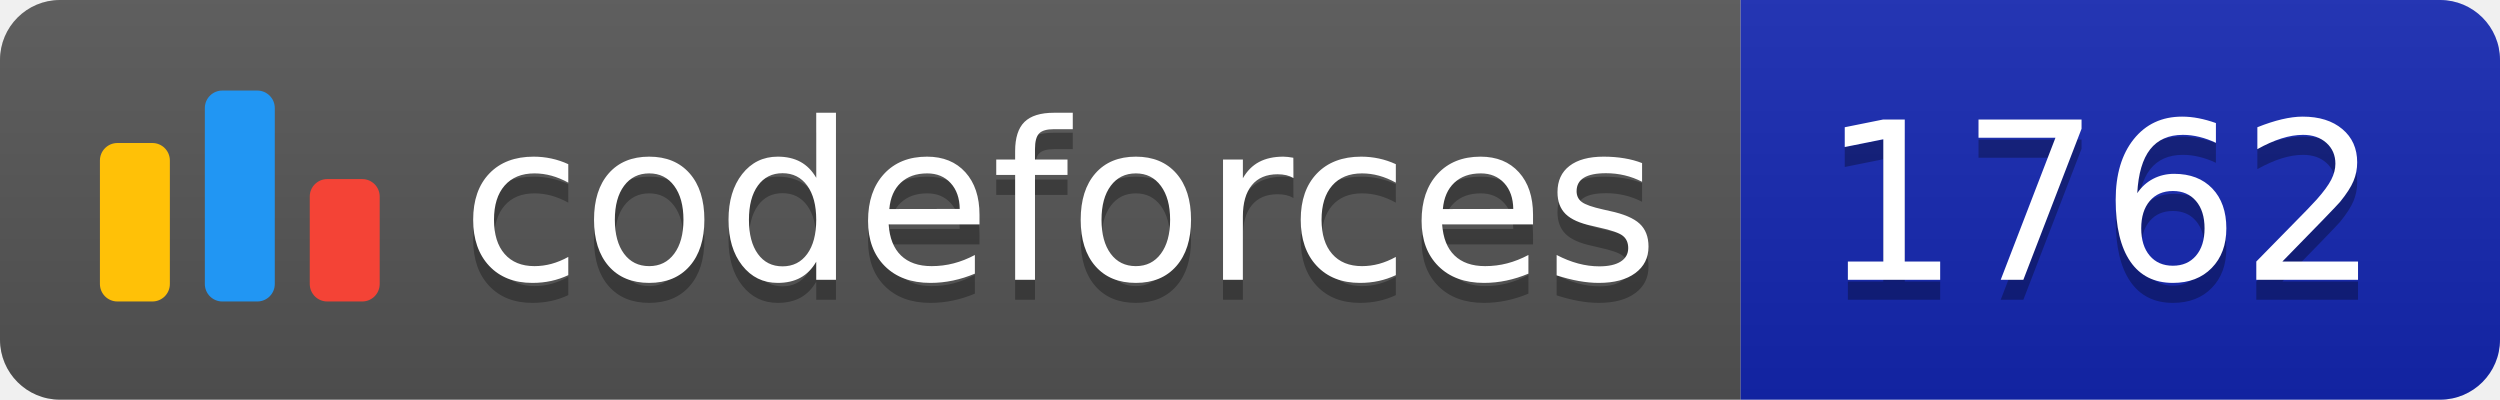
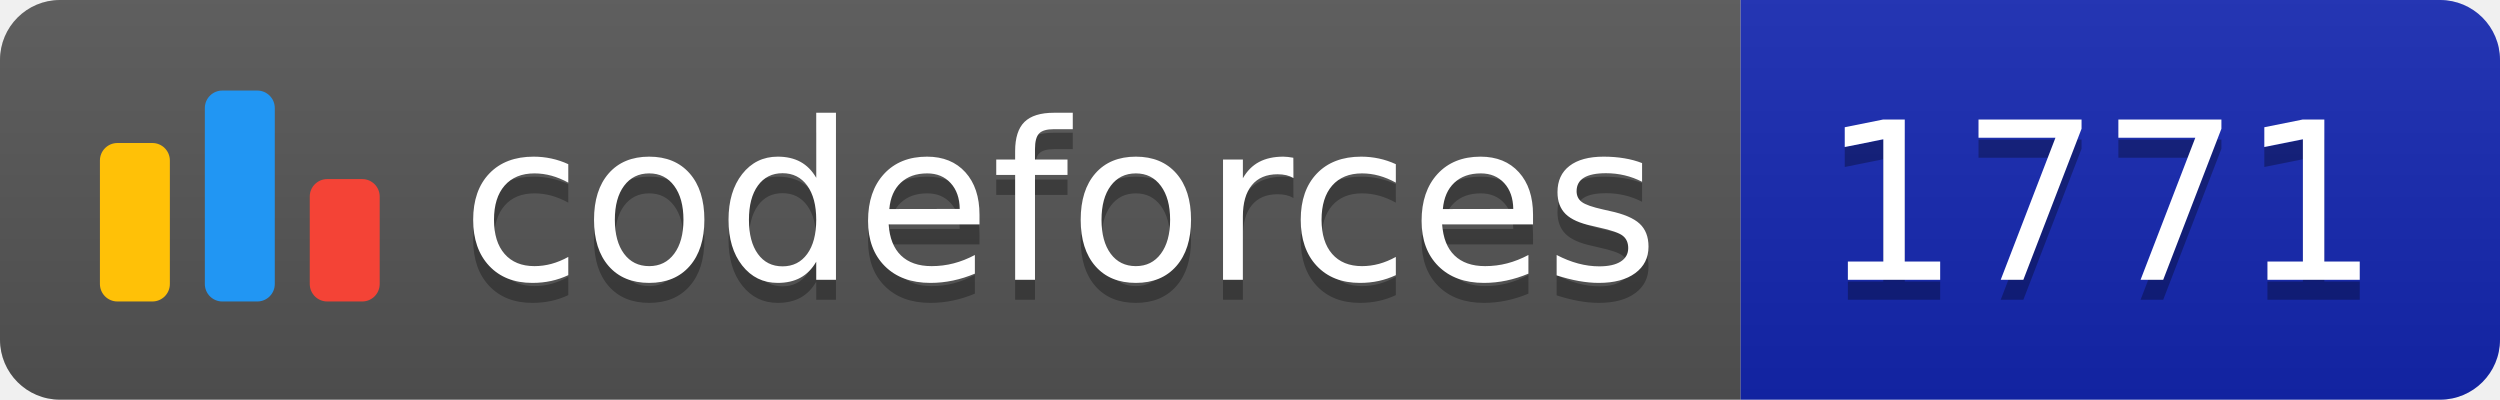
<svg xmlns="http://www.w3.org/2000/svg" width="125.1" height="20">
  <linearGradient id="smooth" x2="0" y2="100%">
    <stop offset="0" stop-color="#bbb" stop-opacity=".1" />
    <stop offset="1" stop-opacity=".1" />
  </linearGradient>
  <clipPath id="round">
    <rect width="125.1" height="20" rx="3" fill="#fff" />
  </clipPath>
  <g clip-path="url(#round)">
    <rect width="87.1" height="20" fill="#555" />
    <rect x="87.1" width="38.0" height="20" fill="#1427B2" />
    <rect width="125.1" height="20" fill="url(#smooth)" />
  </g>
  <g fill="#fff" text-anchor="middle" font-family="DejaVu Sans,Verdana,Geneva,sans-serif" font-size="110">
    <svg x="5" y="3" class="logo" width="14" height="14" viewBox="0 0 32 25" fill="none">
      <rect y="6" width="8" height="18.125" rx="2" fill="#FFC107" />
      <rect x="24" y="10.125" width="8" height="14" rx="2" fill="#F44336" />
      <rect x="12" width="8" height="24.125" rx="2" fill="#2196F3" />
    </svg>
    <text x="530.5" y="150" fill="#010101" fill-opacity=".3" transform="scale(0.1)" textLength="601.0" lengthAdjust="spacing">codeforces
        </text>
    <text x="530.5" y="140" transform="scale(0.1)" textLength="601.0" lengthAdjust="spacing">codeforces</text>
-     <text x="1051.0" y="150" fill="#010101" fill-opacity=".3" transform="scale(0.1)" textLength="280.0" lengthAdjust="spacing">1762
+     <text x="1051.0" y="150" fill="#010101" fill-opacity=".3" transform="scale(0.1)" textLength="280.0" lengthAdjust="spacing">1771
        </text>
-     <text x="1051.0" y="140" transform="scale(0.1)" textLength="280.0" lengthAdjust="spacing">1762</text>
+     <text x="1051.0" y="140" transform="scale(0.1)" textLength="280.0" lengthAdjust="spacing">1771</text>
  </g>
</svg>
